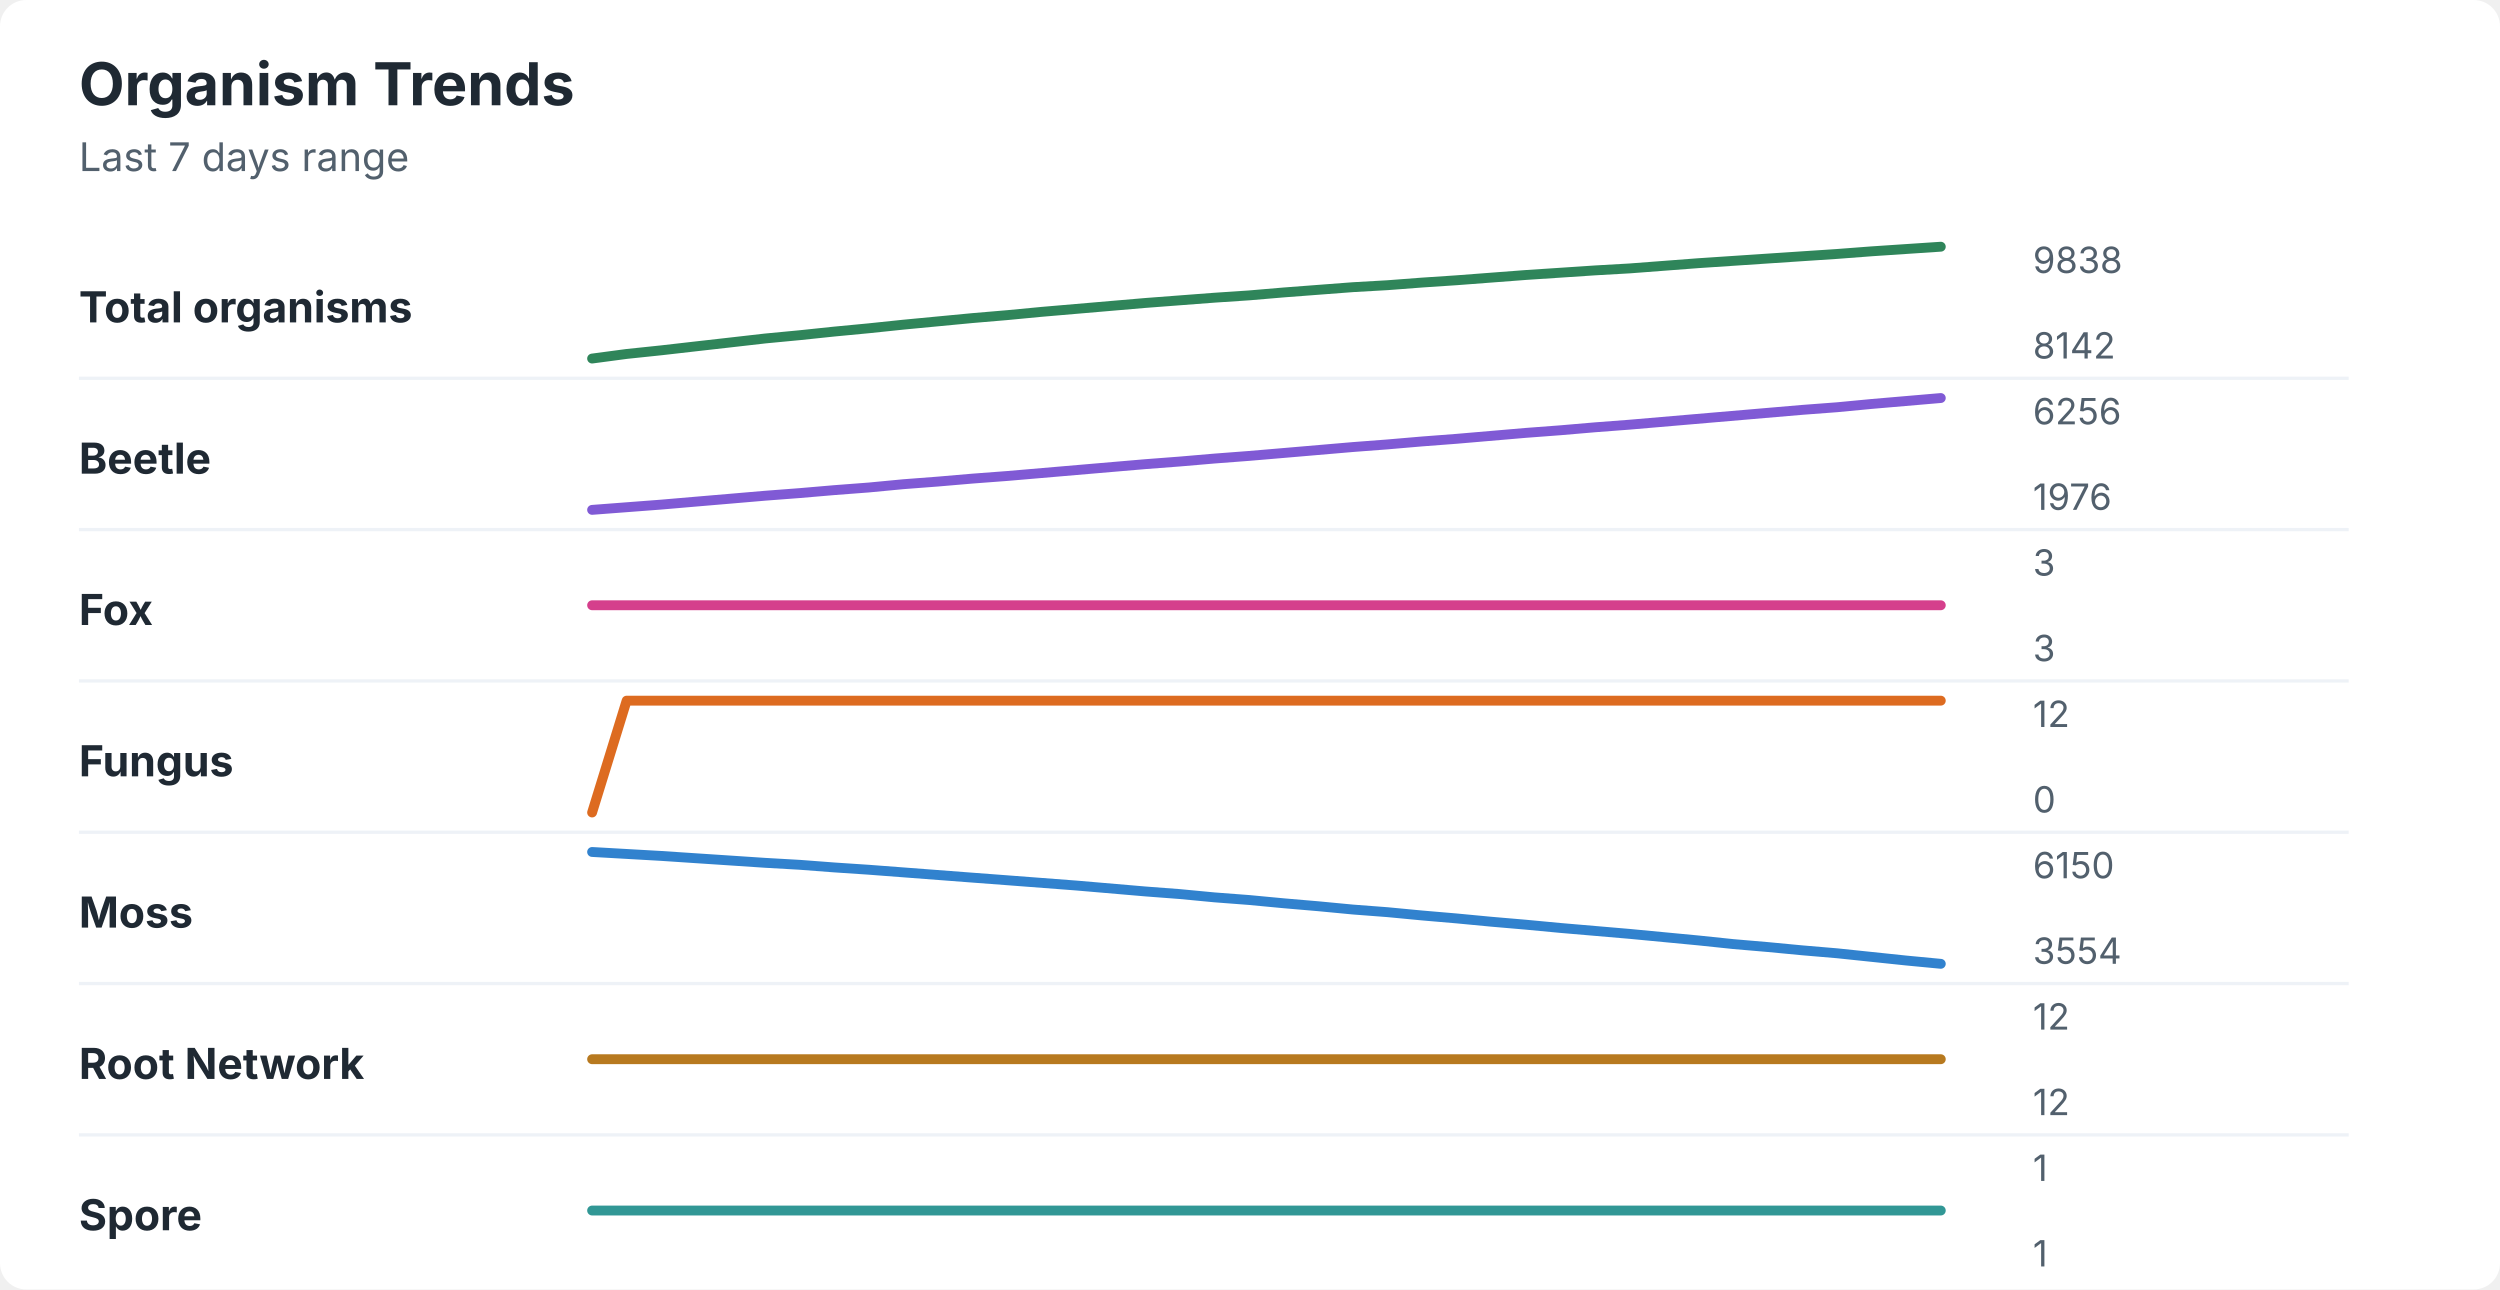
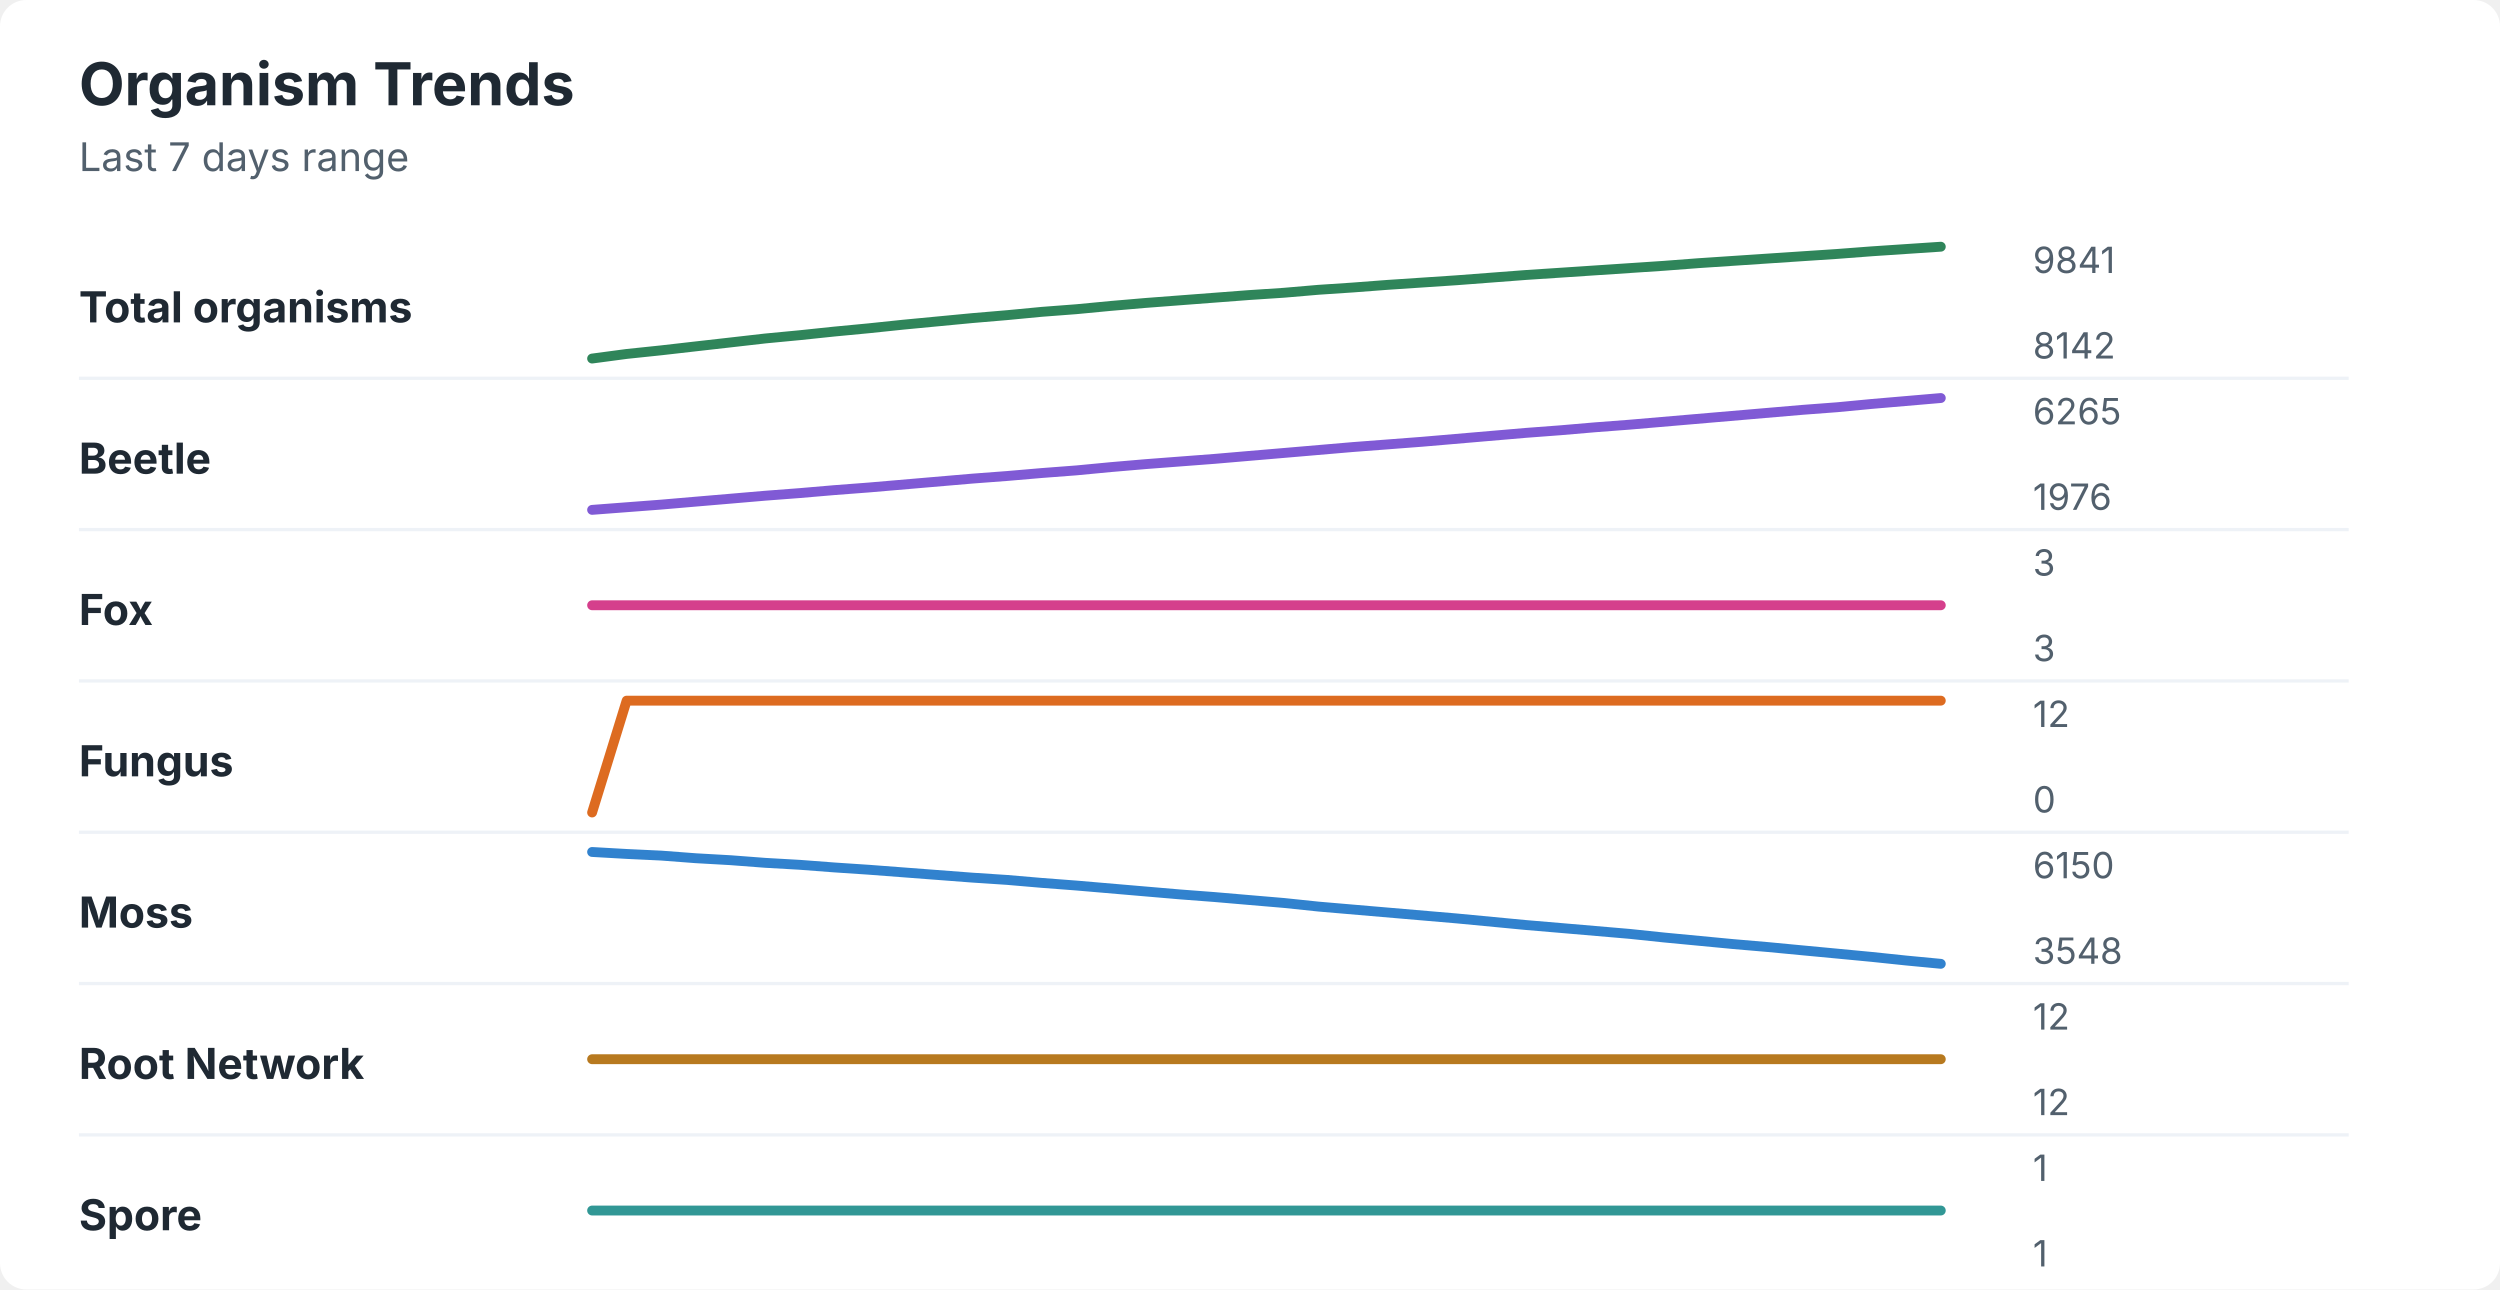
<svg xmlns="http://www.w3.org/2000/svg" width="760" height="392" viewBox="0 0 760 392" role="img" aria-labelledby="title desc">
  <rect width="760" height="392" rx="8" fill="#ffffff" />
  <style>
    text { font-family: -apple-system, BlinkMacSystemFont, "Segoe UI", sans-serif; }
    .title { font-size: 18px; font-weight: 700; fill: #1f2933; }
    .subtitle { font-size: 12px; fill: #52606d; }
    .label { font-size: 13px; font-weight: 650; fill: #1f2933; }
    .axis-value { font-size: 11px; fill: #52606d; }
    .separator { stroke: #eef2f7; stroke-width: 1; }
  </style>
  <text x="24" y="32" class="title">Organism Trends</text>
  <text x="24" y="52" class="subtitle">Last 7 days range</text>
  <text x="24" y="98" class="label">Total organisms</text>
-   <polyline points="180.0,109.0 190.5,107.6 201.0,106.5 211.5,105.3 222.1,104.1 232.6,102.9 243.1,101.9 253.6,100.8 264.1,99.8 274.6,98.7 285.1,97.7 295.6,96.7 306.2,95.8 316.7,94.8 327.2,93.9 337.7,93.0 348.2,92.1 358.7,91.3 369.2,90.5 379.7,89.8 390.3,88.9 400.8,88.1 411.3,87.3 421.8,86.7 432.3,85.9 442.8,85.2 453.3,84.4 463.8,83.6 474.4,82.9 484.9,82.2 495.4,81.6 505.9,80.8 516.4,80.0 526.9,79.3 537.4,78.6 547.9,77.9 558.5,77.2 569.0,76.4 579.5,75.7 590.0,75.0 " fill="none" stroke="#2f855a" stroke-width="3" stroke-linecap="round" stroke-linejoin="round" />
-   <text x="618" y="83" class="axis-value">9838</text>
+   <polyline points="180.0,109.0 190.5,107.6 201.0,106.5 211.5,105.3 222.1,104.1 232.6,102.9 243.1,101.9 253.6,100.8 264.1,99.8 274.6,98.7 285.1,97.7 295.6,96.7 306.2,95.8 316.7,94.8 327.2,94.0 337.7,93.0 348.2,92.1 358.7,91.3 369.2,90.5 379.7,89.7 390.3,89.0 400.8,88.1 411.3,87.4 421.8,86.6 432.3,85.9 442.8,85.2 453.3,84.4 463.8,83.6 474.4,82.9 484.9,82.2 495.4,81.5 505.9,80.8 516.4,80.0 526.9,79.3 537.4,78.6 547.9,77.9 558.5,77.2 569.0,76.4 579.5,75.7 590.0,75.0 " fill="none" stroke="#2f855a" stroke-width="3" stroke-linecap="round" stroke-linejoin="round" />
+   <text x="618" y="83" class="axis-value">9841</text>
  <text x="618" y="109" class="axis-value">8142</text>
  <line x1="24" y1="115.0" x2="714" y2="115.0" class="separator" />
  <text x="24" y="144" class="label">Beetle</text>
-   <polyline points="180.0,155.0 190.5,154.2 201.0,153.4 211.5,152.5 222.1,151.6 232.6,150.7 243.1,149.9 253.6,149.0 264.1,148.2 274.6,147.2 285.1,146.4 295.6,145.5 306.2,144.7 316.7,143.8 327.2,142.9 337.7,142.0 348.2,141.1 358.7,140.3 369.2,139.4 379.7,138.6 390.3,137.7 400.8,136.8 411.3,135.9 421.8,135.1 432.3,134.2 442.8,133.4 453.3,132.5 463.8,131.6 474.4,130.8 484.9,129.9 495.4,129.1 505.9,128.2 516.4,127.3 526.9,126.4 537.4,125.5 547.9,124.6 558.5,123.8 569.0,122.8 579.5,121.9 590.0,121.0 " fill="none" stroke="#805ad5" stroke-width="3" stroke-linecap="round" stroke-linejoin="round" />
-   <text x="618" y="129" class="axis-value">6256</text>
+   <polyline points="180.0,155.0 190.5,154.2 201.0,153.4 211.5,152.5 222.1,151.6 232.6,150.7 243.1,149.9 253.6,149.0 264.1,148.2 274.6,147.3 285.1,146.4 295.6,145.5 306.2,144.7 316.7,143.8 327.2,143.0 337.7,142.0 348.2,141.1 358.7,140.3 369.2,139.5 379.7,138.6 390.3,137.7 400.8,136.8 411.3,135.9 421.8,135.1 432.3,134.3 442.8,133.4 453.3,132.5 463.8,131.6 474.4,130.8 484.9,129.9 495.4,129.1 505.9,128.2 516.4,127.3 526.9,126.4 537.4,125.5 547.9,124.6 558.5,123.8 569.0,122.8 579.5,121.9 590.0,121.0 " fill="none" stroke="#805ad5" stroke-width="3" stroke-linecap="round" stroke-linejoin="round" />
+   <text x="618" y="129" class="axis-value">6265</text>
  <text x="618" y="155" class="axis-value">1976</text>
  <line x1="24" y1="161.0" x2="714" y2="161.0" class="separator" />
  <text x="24" y="190" class="label">Fox</text>
  <polyline points="180.0,184.0 190.5,184.0 201.0,184.0 211.5,184.0 222.1,184.0 232.6,184.0 243.1,184.0 253.6,184.0 264.1,184.0 274.6,184.0 285.1,184.0 295.6,184.0 306.2,184.0 316.7,184.0 327.2,184.0 337.7,184.0 348.2,184.0 358.7,184.0 369.2,184.0 379.7,184.0 390.3,184.0 400.8,184.0 411.3,184.0 421.8,184.0 432.3,184.0 442.8,184.0 453.3,184.0 463.8,184.0 474.4,184.0 484.9,184.0 495.4,184.0 505.9,184.0 516.4,184.0 526.9,184.0 537.4,184.0 547.9,184.0 558.5,184.0 569.0,184.0 579.5,184.0 590.0,184.0 " fill="none" stroke="#d53f8c" stroke-width="3" stroke-linecap="round" stroke-linejoin="round" />
  <text x="618" y="175" class="axis-value">3</text>
  <text x="618" y="201" class="axis-value">3</text>
  <line x1="24" y1="207.0" x2="714" y2="207.0" class="separator" />
  <text x="24" y="236" class="label">Fungus</text>
  <polyline points="180.0,247.0 190.5,213.0 201.0,213.0 211.5,213.0 222.1,213.0 232.6,213.0 243.1,213.0 253.6,213.0 264.1,213.0 274.6,213.0 285.1,213.0 295.6,213.0 306.2,213.0 316.7,213.0 327.2,213.0 337.7,213.0 348.2,213.0 358.7,213.0 369.2,213.0 379.7,213.0 390.3,213.0 400.8,213.0 411.3,213.0 421.8,213.0 432.3,213.0 442.8,213.0 453.3,213.0 463.8,213.0 474.4,213.0 484.9,213.0 495.4,213.0 505.9,213.0 516.4,213.0 526.9,213.0 537.4,213.0 547.9,213.0 558.5,213.0 569.0,213.0 579.5,213.0 590.0,213.0 " fill="none" stroke="#dd6b20" stroke-width="3" stroke-linecap="round" stroke-linejoin="round" />
  <text x="618" y="221" class="axis-value">12</text>
  <text x="618" y="247" class="axis-value">0</text>
  <line x1="24" y1="253.0" x2="714" y2="253.0" class="separator" />
  <text x="24" y="282" class="label">Moss</text>
-   <polyline points="180.0,259.0 190.5,259.6 201.0,260.2 211.5,260.9 222.1,261.6 232.6,262.3 243.1,262.9 253.6,263.7 264.1,264.4 274.6,265.2 285.1,266.0 295.6,266.8 306.2,267.6 316.7,268.4 327.2,269.2 337.7,270.1 348.2,271.0 358.7,271.8 369.2,272.8 379.7,273.6 390.3,274.6 400.8,275.5 411.3,276.5 421.8,277.3 432.3,278.3 442.8,279.2 453.3,280.2 463.8,281.1 474.4,282.1 484.9,283.0 495.4,283.9 505.9,284.9 516.4,285.9 526.9,287.0 537.4,287.9 547.9,288.9 558.5,289.8 569.0,290.9 579.5,292.0 590.0,293.0 " fill="none" stroke="#3182ce" stroke-width="3" stroke-linecap="round" stroke-linejoin="round" />
+   <polyline points="180.0,259.0 190.5,259.6 201.0,260.1 211.5,260.9 222.1,261.5 232.6,262.3 243.1,262.9 253.6,263.7 264.1,264.4 274.6,265.2 285.1,266.0 295.6,266.8 306.2,267.5 316.7,268.4 327.2,269.2 337.7,270.1 348.2,271.0 358.7,271.9 369.2,272.7 379.7,273.6 390.3,274.5 400.8,275.6 411.3,276.5 421.8,277.4 432.3,278.3 442.8,279.2 453.3,280.2 463.8,281.2 474.4,282.1 484.9,283.0 495.4,283.9 505.9,285.0 516.4,286.0 526.9,287.0 537.4,287.9 547.9,288.9 558.5,289.9 569.0,290.9 579.5,292.0 590.0,293.0 " fill="none" stroke="#3182ce" stroke-width="3" stroke-linecap="round" stroke-linejoin="round" />
  <text x="618" y="267" class="axis-value">6150</text>
-   <text x="618" y="293" class="axis-value">3554</text>
+   <text x="618" y="293" class="axis-value">3548</text>
  <line x1="24" y1="299.0" x2="714" y2="299.0" class="separator" />
  <text x="24" y="328" class="label">Root Network</text>
  <polyline points="180.0,322.0 190.5,322.0 201.0,322.0 211.5,322.0 222.1,322.0 232.6,322.0 243.1,322.0 253.6,322.0 264.1,322.0 274.6,322.0 285.1,322.0 295.6,322.0 306.2,322.0 316.7,322.0 327.2,322.0 337.7,322.0 348.2,322.0 358.7,322.0 369.2,322.0 379.7,322.0 390.3,322.0 400.8,322.0 411.3,322.0 421.8,322.0 432.3,322.0 442.8,322.0 453.3,322.0 463.8,322.0 474.4,322.0 484.9,322.0 495.4,322.0 505.9,322.0 516.4,322.0 526.9,322.0 537.4,322.0 547.9,322.0 558.5,322.0 569.0,322.0 579.5,322.0 590.0,322.0 " fill="none" stroke="#b7791f" stroke-width="3" stroke-linecap="round" stroke-linejoin="round" />
  <text x="618" y="313" class="axis-value">12</text>
  <text x="618" y="339" class="axis-value">12</text>
  <line x1="24" y1="345.0" x2="714" y2="345.0" class="separator" />
  <text x="24" y="374" class="label">Spore</text>
  <polyline points="180.0,368.0 190.5,368.0 201.0,368.0 211.5,368.0 222.1,368.0 232.6,368.0 243.1,368.0 253.6,368.0 264.1,368.0 274.6,368.0 285.1,368.0 295.6,368.0 306.2,368.0 316.7,368.0 327.2,368.0 337.7,368.0 348.2,368.0 358.7,368.0 369.2,368.0 379.7,368.0 390.3,368.0 400.8,368.0 411.3,368.0 421.8,368.0 432.3,368.0 442.8,368.0 453.3,368.0 463.8,368.0 474.4,368.0 484.9,368.0 495.4,368.0 505.9,368.0 516.4,368.0 526.9,368.0 537.4,368.0 547.9,368.0 558.5,368.0 569.0,368.0 579.5,368.0 590.0,368.0 " fill="none" stroke="#319795" stroke-width="3" stroke-linecap="round" stroke-linejoin="round" />
  <text x="618" y="359" class="axis-value">1</text>
  <text x="618" y="385" class="axis-value">1</text>
</svg>
